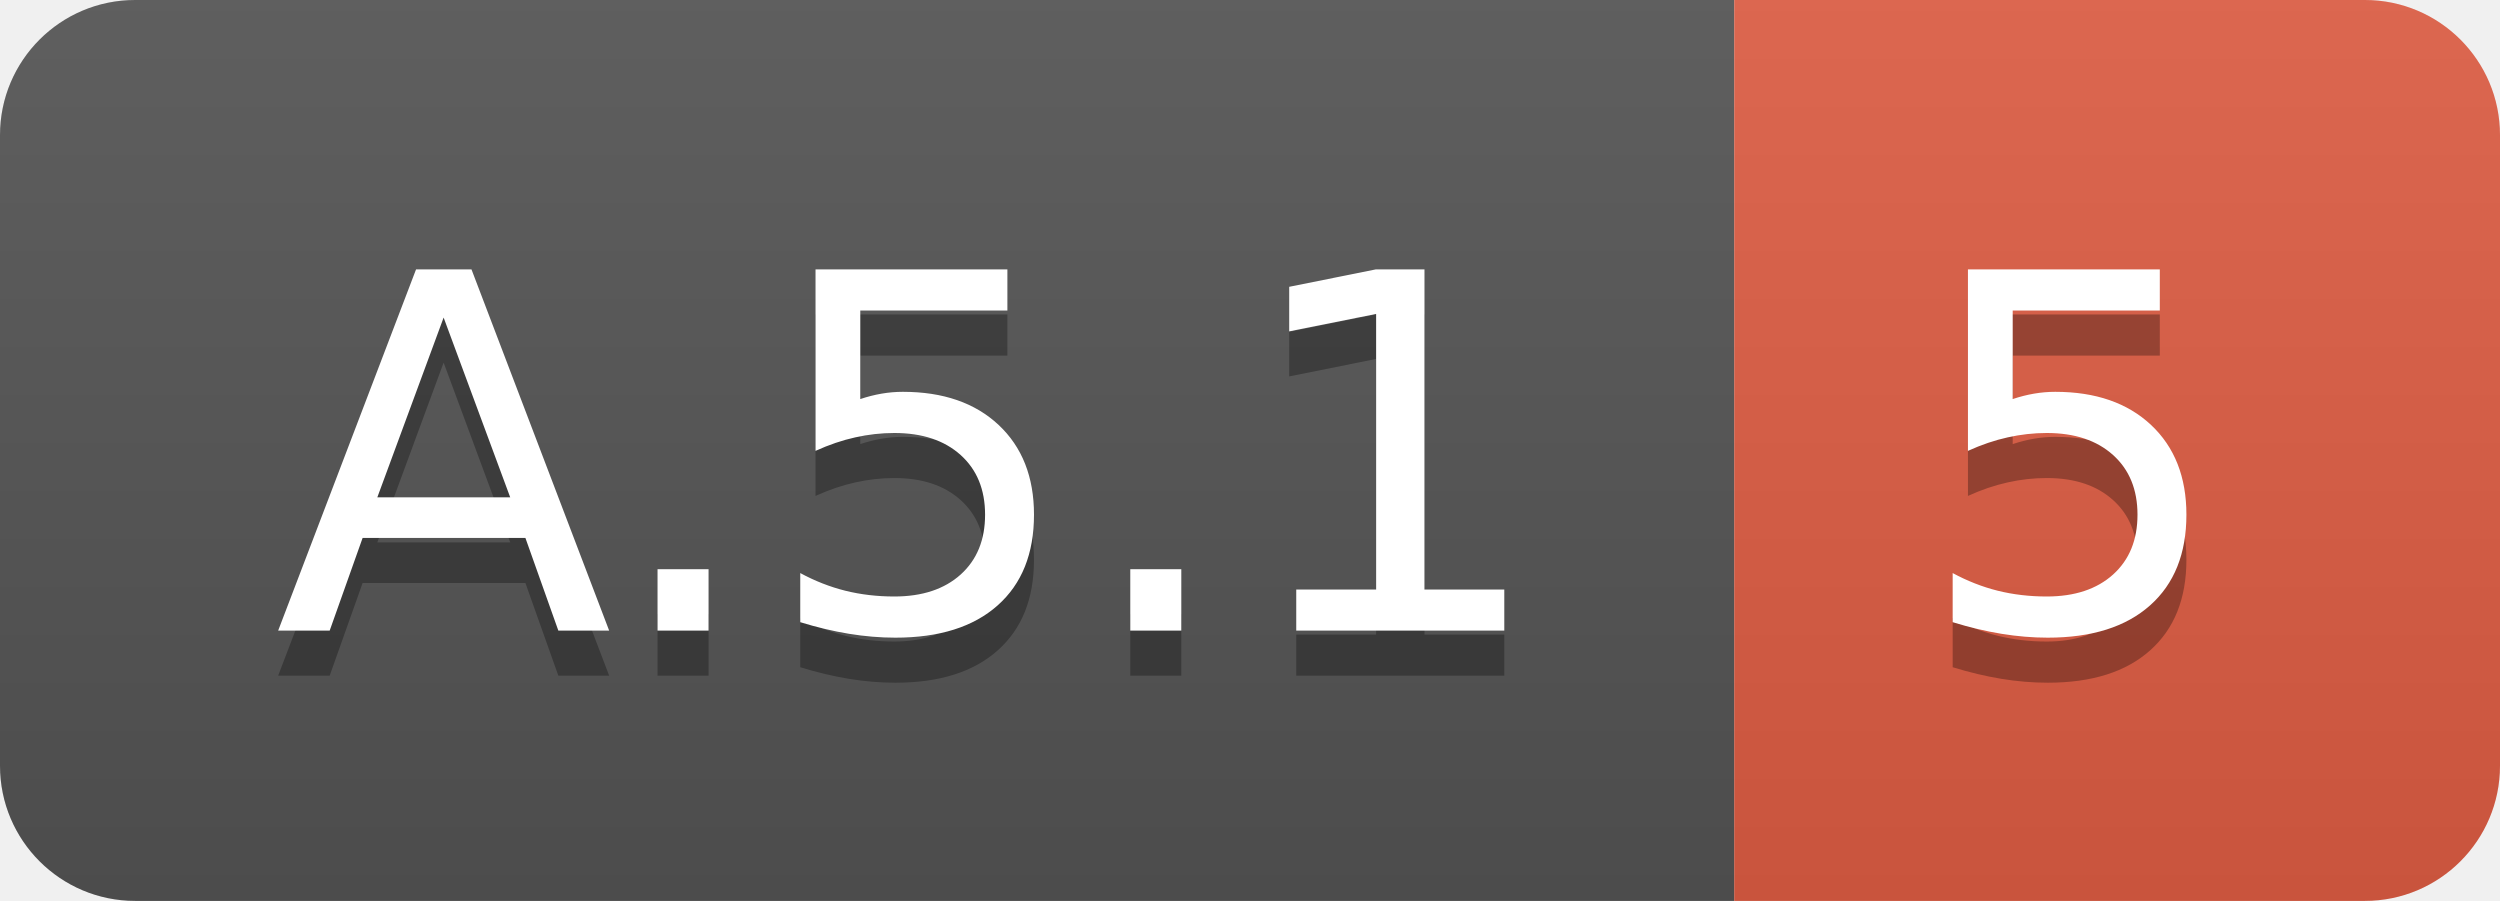
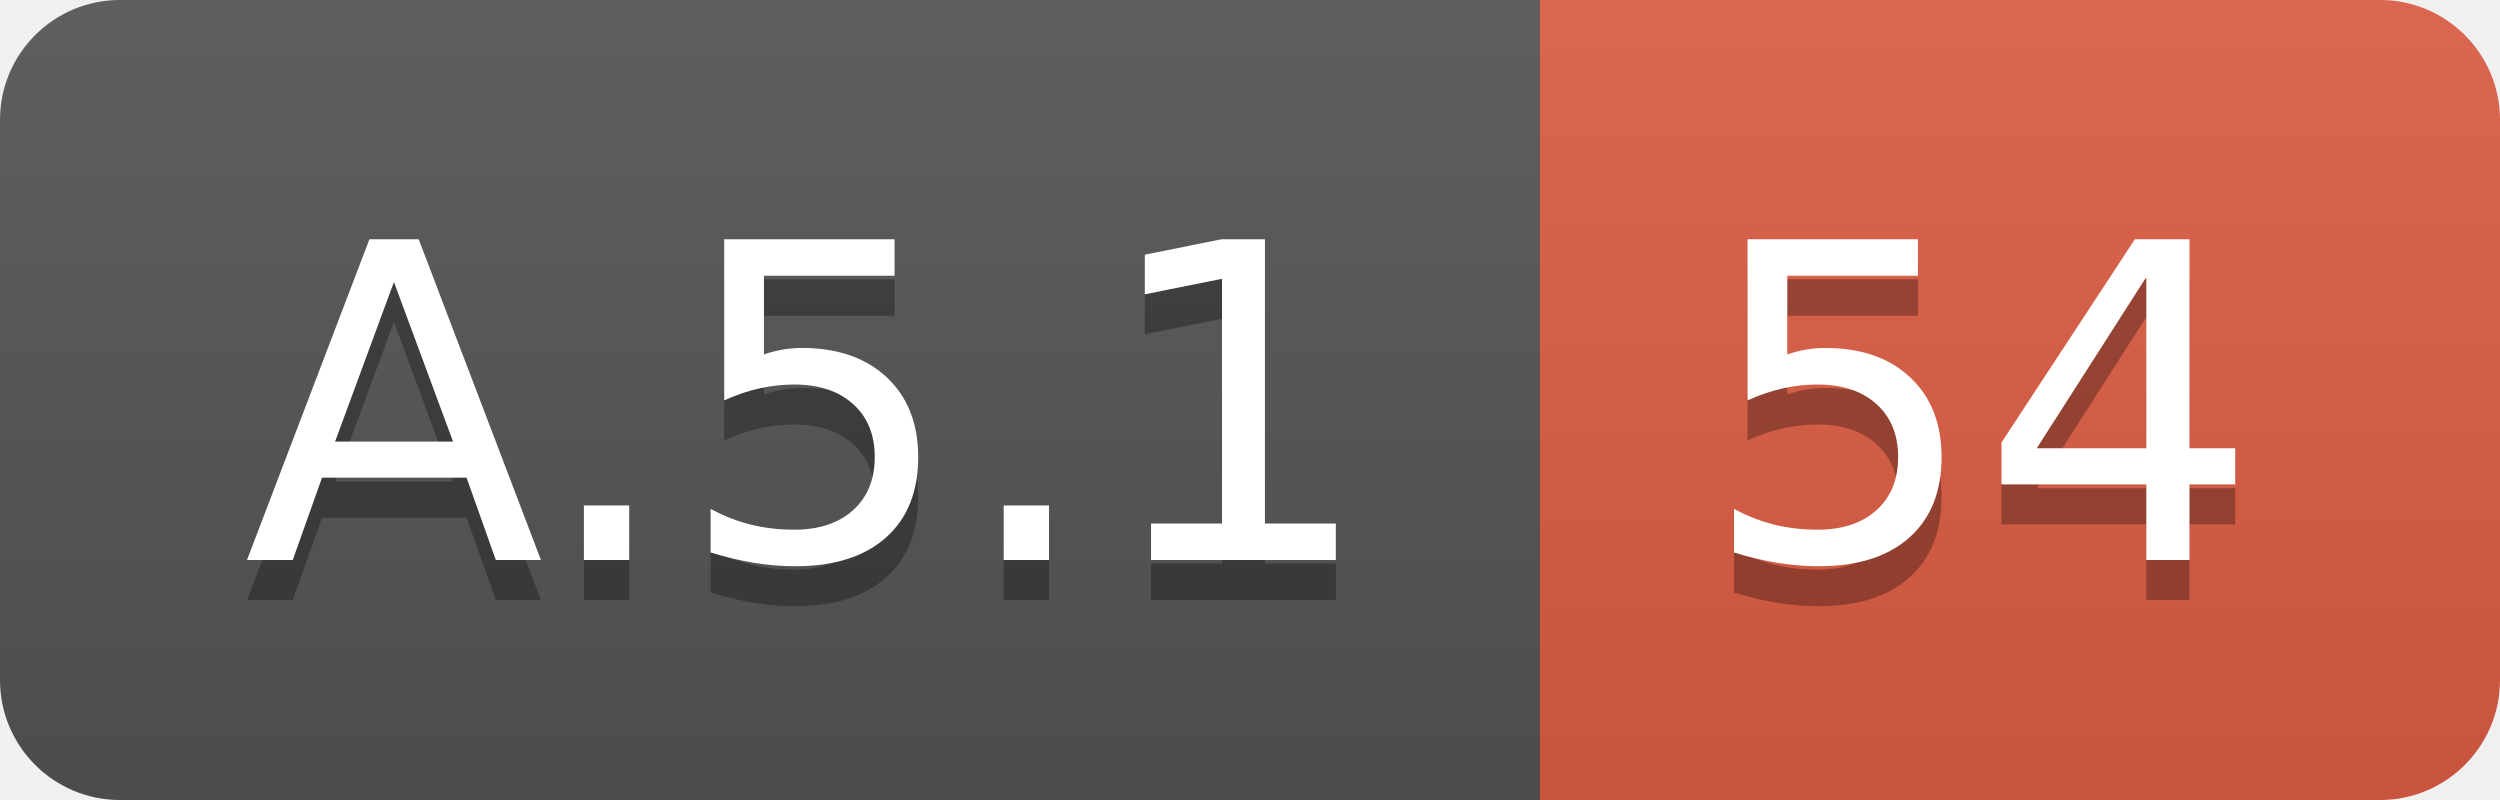
- <svg xmlns="http://www.w3.org/2000/svg" width="55.5" height="20">
+ <svg xmlns="http://www.w3.org/2000/svg" width="62.5" height="20">
  <linearGradient id="smooth" x2="0" y2="100%">
    <stop offset="0" stop-color="#bbb" stop-opacity=".1" />
    <stop offset="1" stop-opacity=".1" />
  </linearGradient>
  <clipPath id="round">
-     <rect width="55.5" height="20" rx="3" fill="#fff" />
+     <rect width="62.5" height="20" rx="3" fill="#fff" />
  </clipPath>
  <g clip-path="url(#round)">
    <rect width="38.5" height="20" fill="#555" />
-     <rect x="38.5" width="17.0" height="20" fill="#e05d44" />
-     <rect width="55.5" height="20" fill="url(#smooth)" />
+     <rect x="38.5" width="24.0" height="20" fill="#e05d44" />
+     <rect width="62.5" height="20" fill="url(#smooth)" />
  </g>
  <g fill="#fff" text-anchor="middle" font-family="DejaVu Sans,Verdana,Geneva,sans-serif" font-size="110">
    <text x="202.5" y="150" fill="#010101" fill-opacity=".3" transform="scale(0.1)" textLength="285.0" lengthAdjust="spacing">A.5.1</text>
    <text x="202.5" y="140" transform="scale(0.1)" textLength="285.0" lengthAdjust="spacing">A.5.1</text>
-     <text x="460.0" y="150" fill="#010101" fill-opacity=".3" transform="scale(0.1)" textLength="70.0" lengthAdjust="spacing">5</text>
-     <text x="460.0" y="140" transform="scale(0.1)" textLength="70.0" lengthAdjust="spacing">5</text>
+     <text x="495.0" y="150" fill="#010101" fill-opacity=".3" transform="scale(0.1)" textLength="140.0" lengthAdjust="spacing">54</text>
+     <text x="495.0" y="140" transform="scale(0.1)" textLength="140.0" lengthAdjust="spacing">54</text>
  </g>
</svg>
